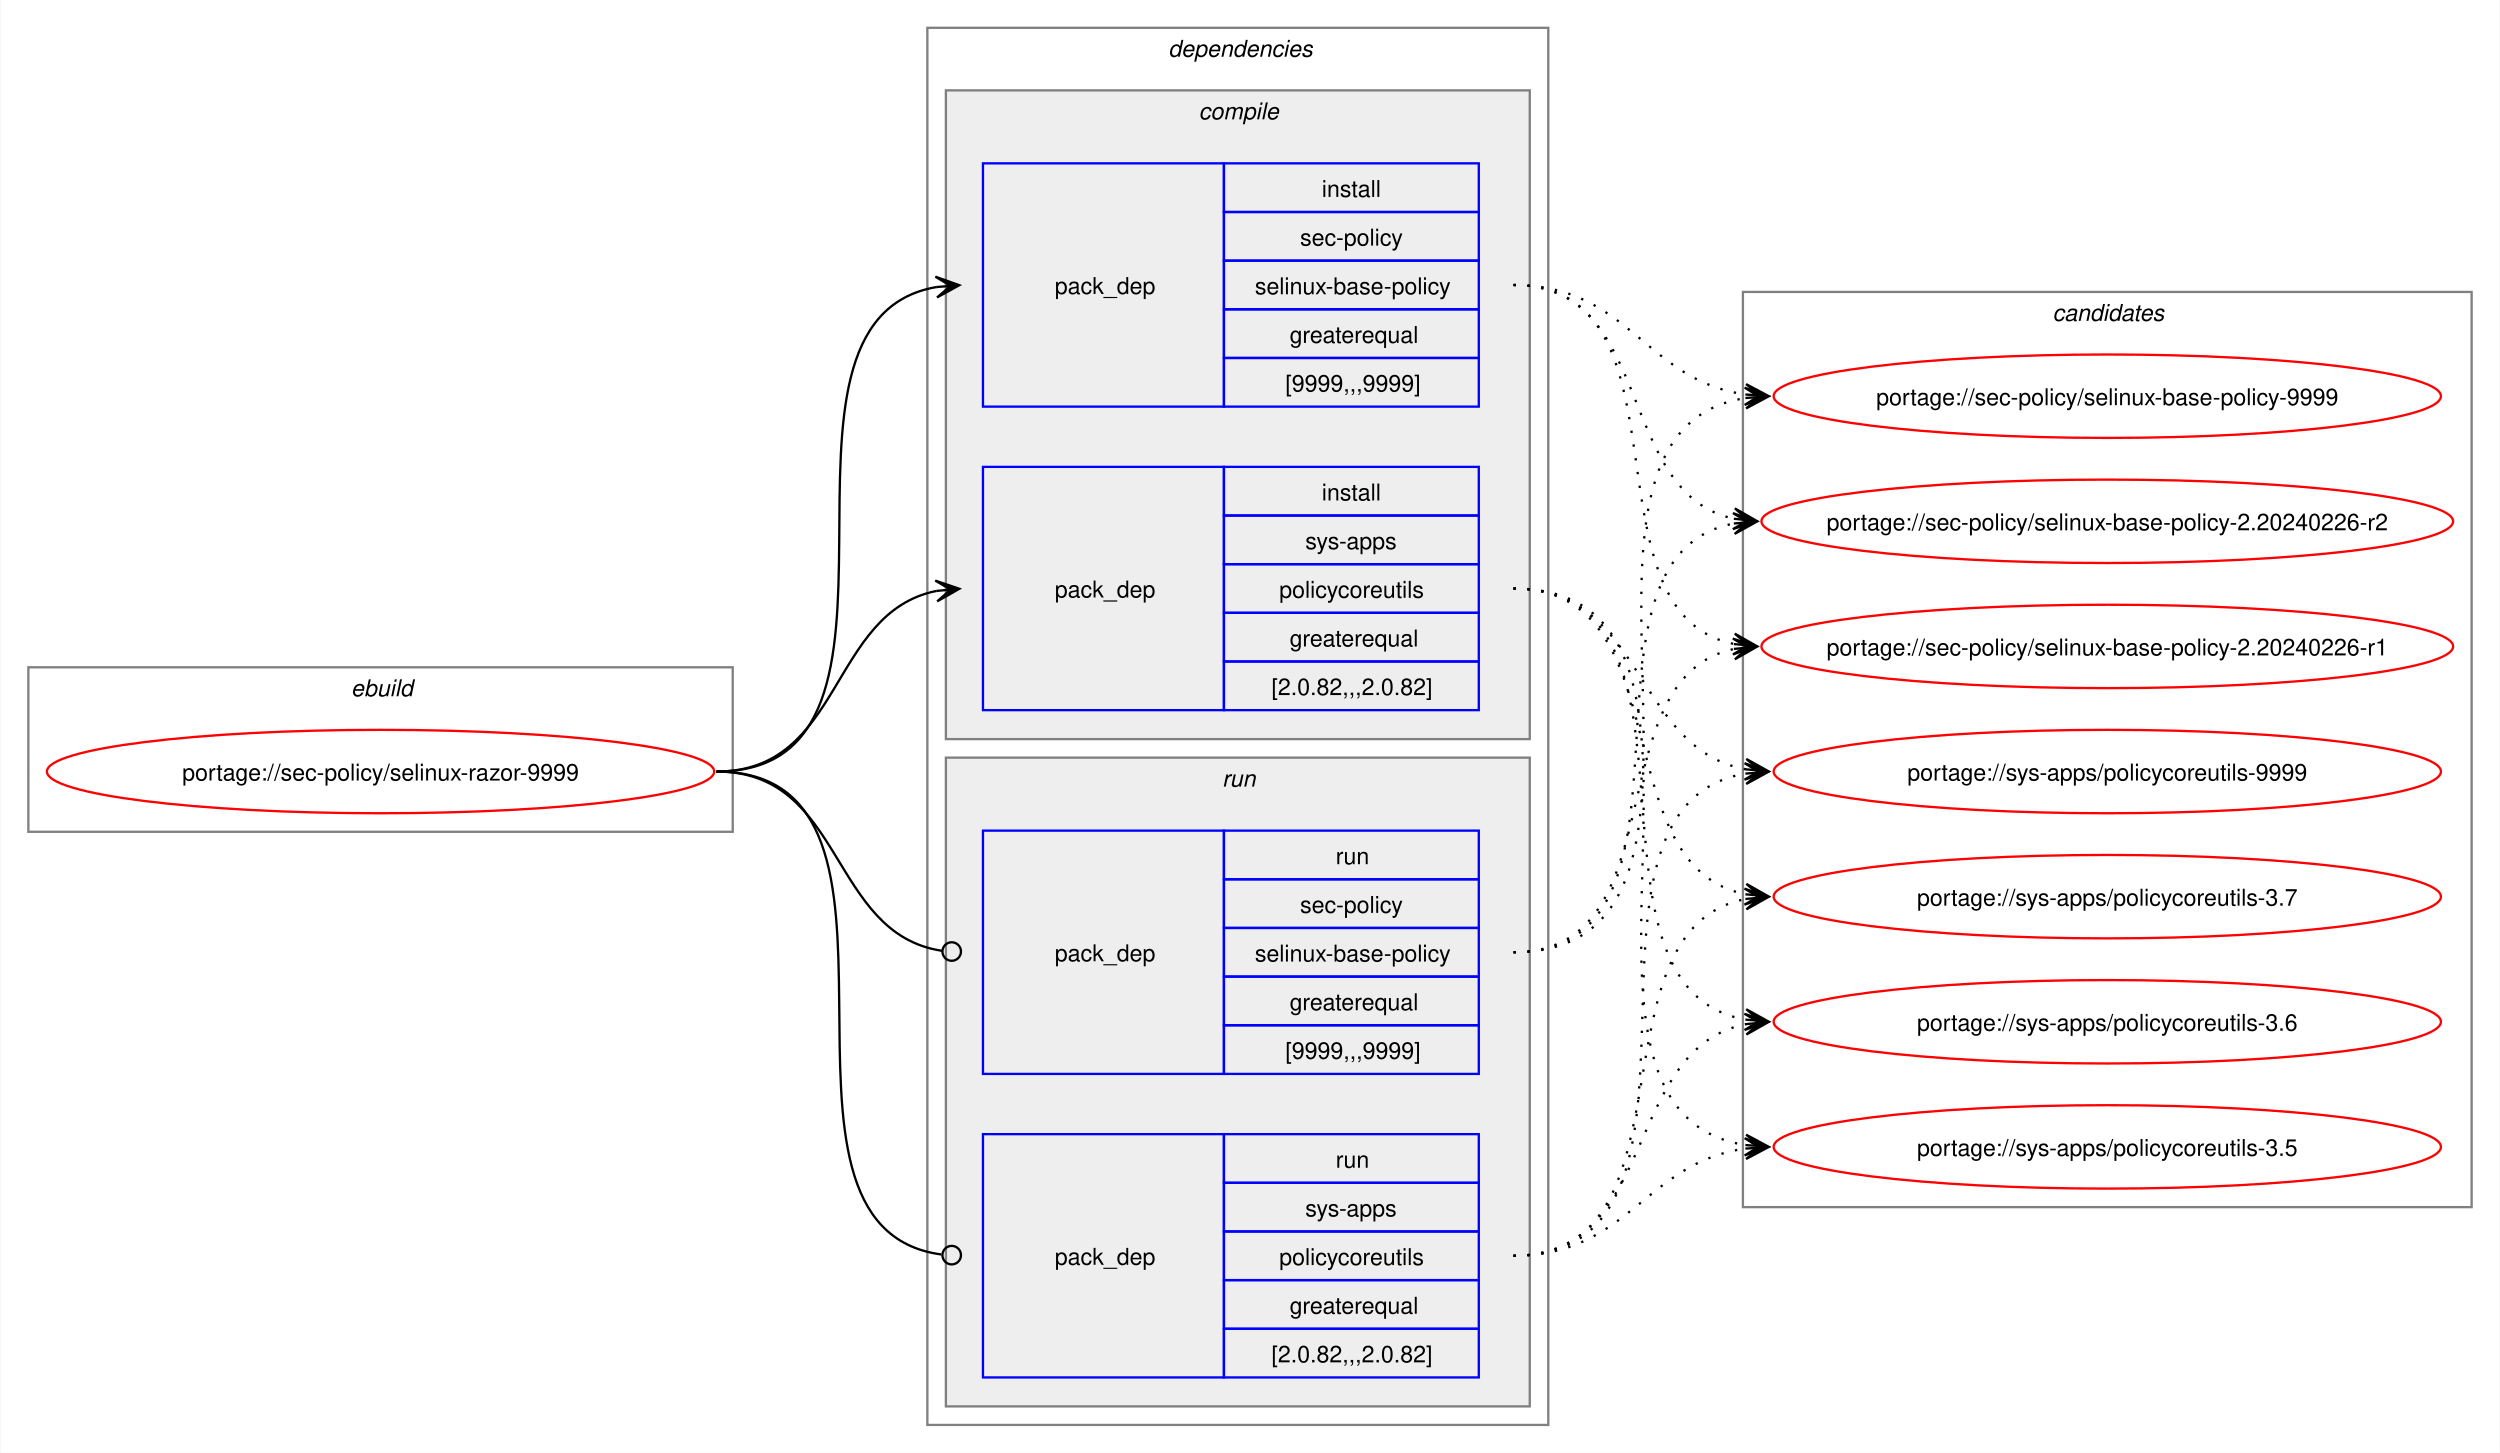
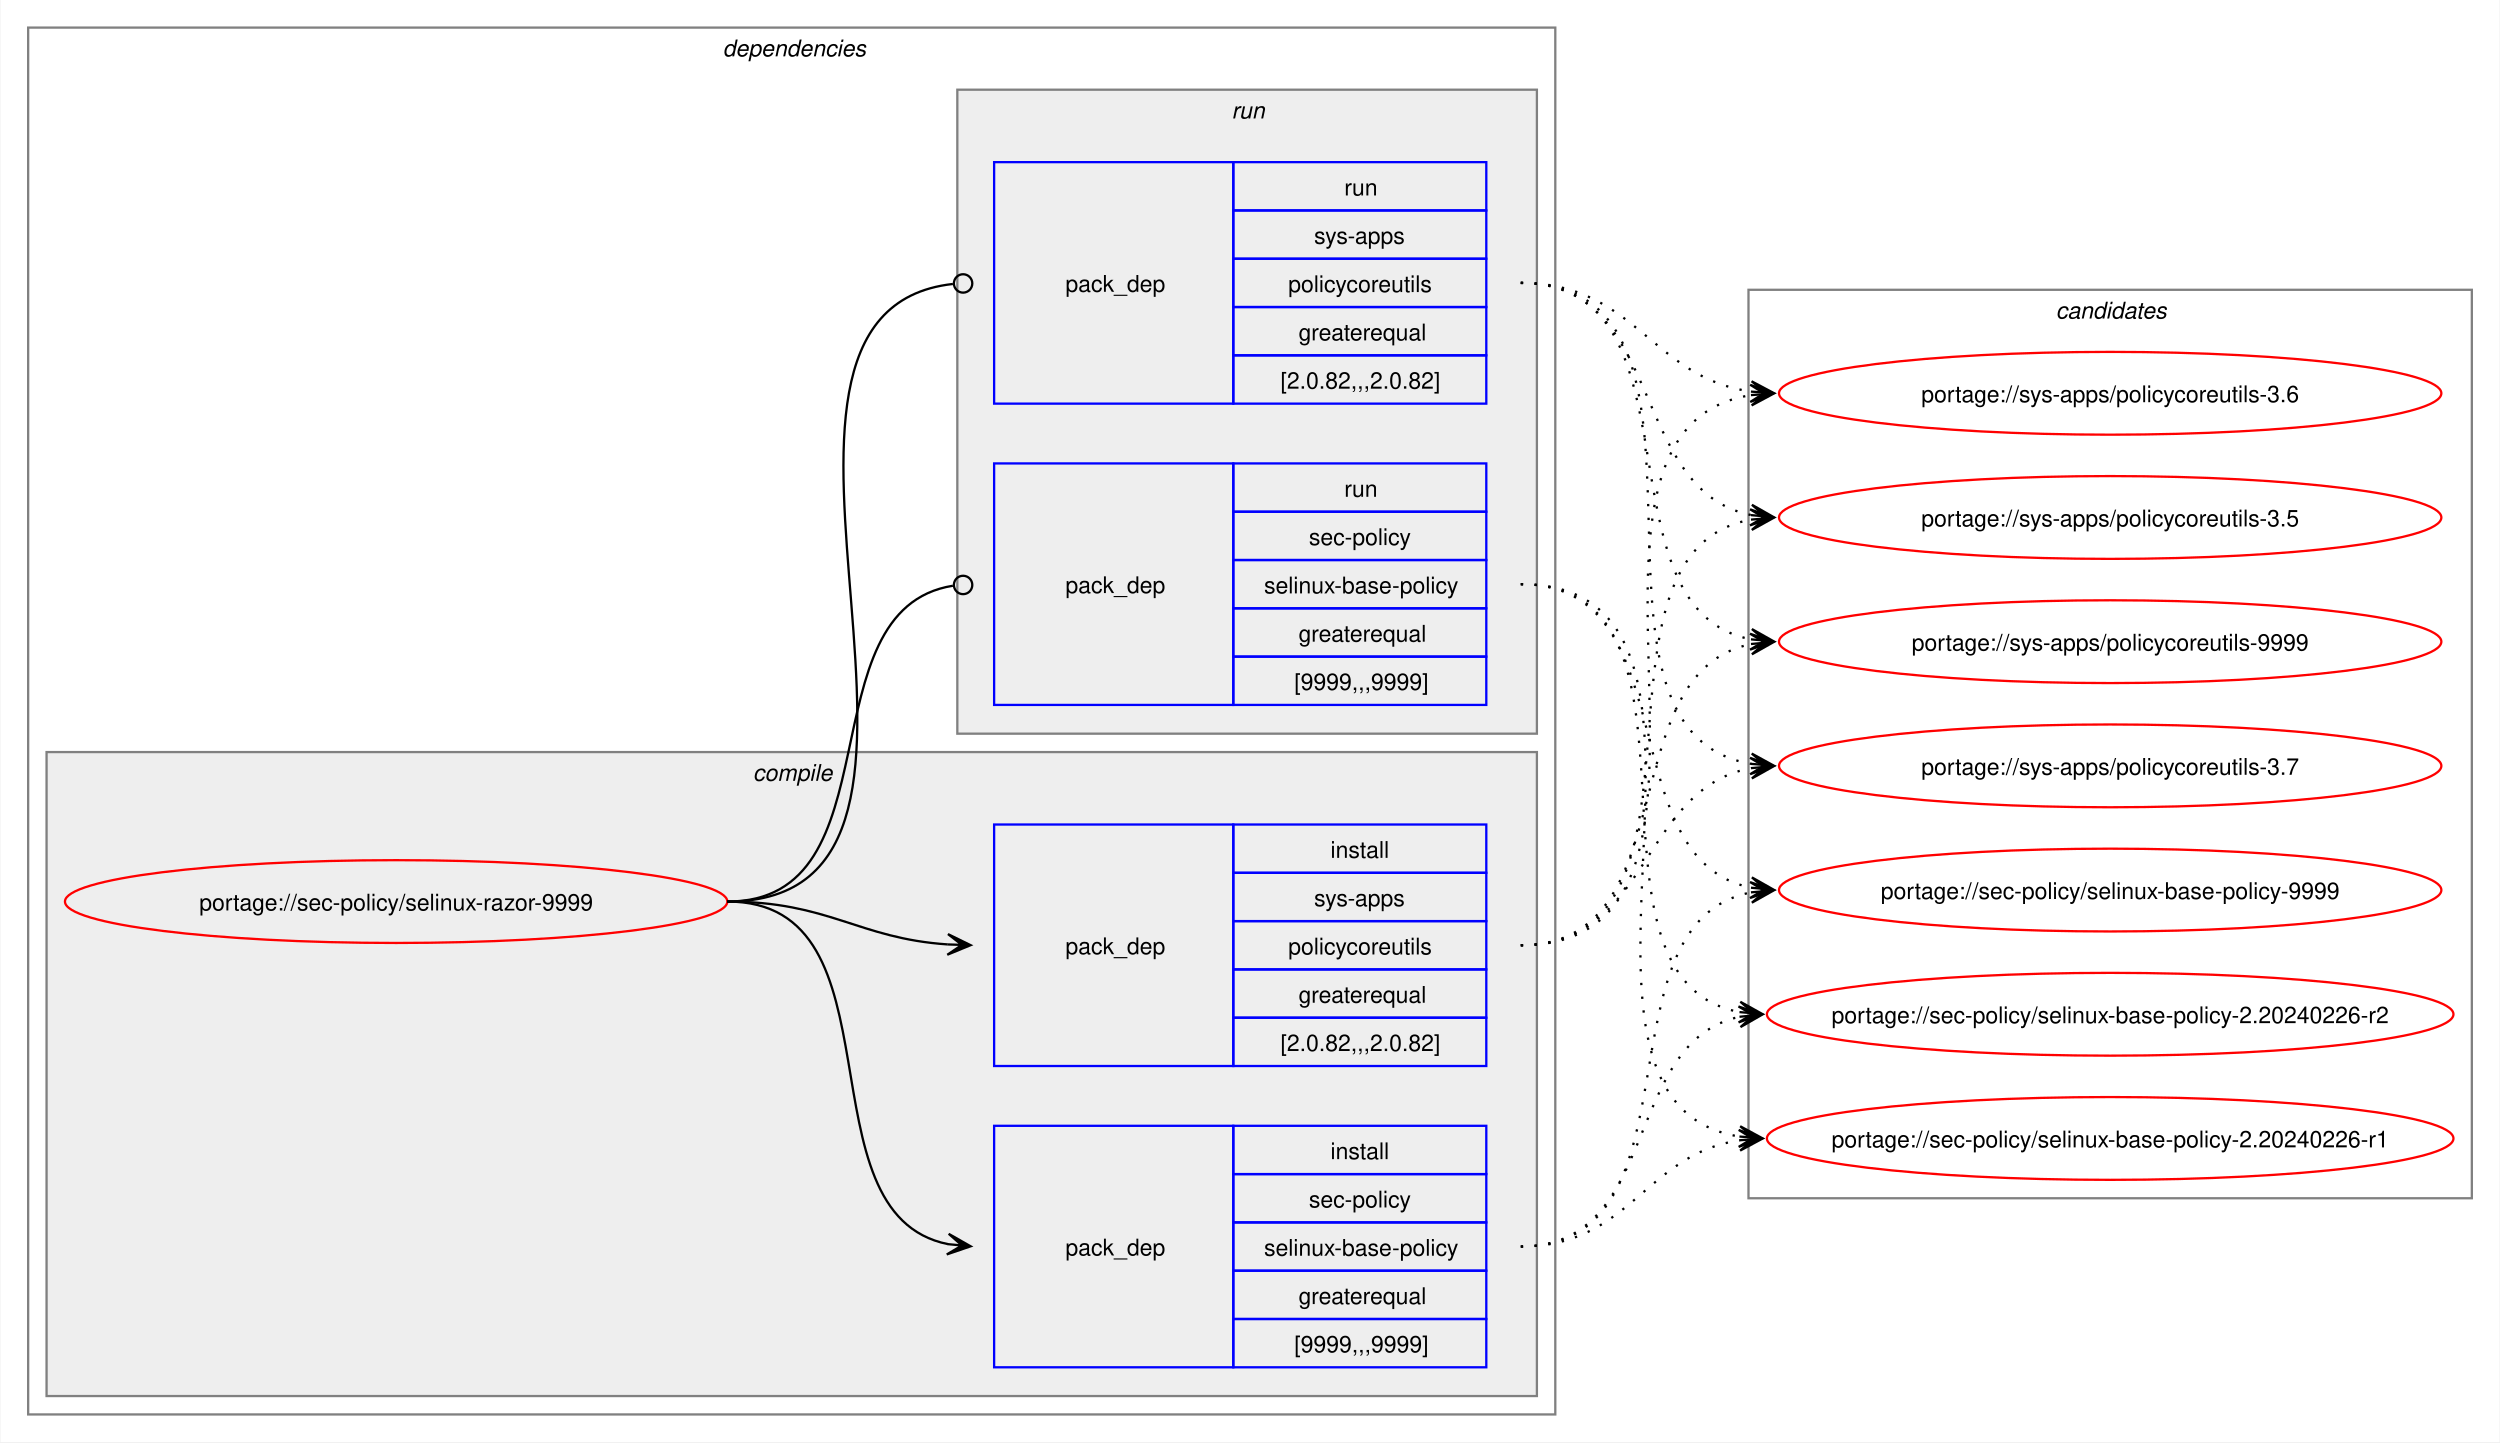
- <svg xmlns="http://www.w3.org/2000/svg" xmlns:xlink="http://www.w3.org/1999/xlink" width="1079pt" height="627pt" viewBox="0.00 0.00 1078.51 627.00">
+ <svg xmlns="http://www.w3.org/2000/svg" xmlns:xlink="http://www.w3.org/1999/xlink" width="1087pt" height="627pt" viewBox="0.00 0.00 1086.51 627.00">
  <g id="graph0" class="graph" transform="scale(1 1) rotate(0) translate(4 623)">
-     <polygon fill="white" stroke="none" points="-4,4 -4,-623 1074.51,-623 1074.51,4 -4,4" />
-     <g id="clust1" class="cluster">
-       <polygon fill="none" stroke="gray" points="8,-264 8,-335 312,-335 312,-264 8,-264" />
-       <text text-anchor="start" x="147.25" y="-322.5" font-family="Helvetica,sans-Serif" font-style="italic" font-size="10.00">ebuild</text>
-     </g>
+     <polygon fill="white" stroke="none" points="-4,4 -4,-623 1082.51,-623 1082.51,4 -4,4" />
    <g id="clust2" class="cluster">
-       <polygon fill="none" stroke="gray" points="396,-8 396,-611 664,-611 664,-8 396,-8" />
-       <text text-anchor="start" x="500" y="-598.5" font-family="Helvetica,sans-Serif" font-style="italic" font-size="10.00">dependencies</text>
+       <polygon fill="none" stroke="gray" points="8,-8 8,-611 672,-611 672,-8 8,-8" />
+       <text text-anchor="start" x="310" y="-598.5" font-family="Helvetica,sans-Serif" font-style="italic" font-size="10.00">dependencies</text>
    </g>
    <g id="clust3" class="cluster">
-       <polygon fill="#eeeeee" stroke="gray" points="404,-304 404,-584 656,-584 656,-304 404,-304" />
-       <text text-anchor="start" x="513.12" y="-571.5" font-family="Helvetica,sans-Serif" font-style="italic" font-size="10.00">compile</text>
+       <polygon fill="#eeeeee" stroke="gray" points="16,-16 16,-296 664,-296 664,-16 16,-16" />
+       <text text-anchor="start" x="323.12" y="-283.5" font-family="Helvetica,sans-Serif" font-style="italic" font-size="10.00">compile</text>
    </g>
    <g id="clust7" class="cluster">
-       <polygon fill="#eeeeee" stroke="gray" points="404,-16 404,-296 656,-296 656,-16 404,-16" />
-       <text text-anchor="start" x="523.25" y="-283.5" font-family="Helvetica,sans-Serif" font-style="italic" font-size="10.00">run</text>
+       <polygon fill="#eeeeee" stroke="gray" points="412,-304 412,-584 664,-584 664,-304 412,-304" />
+       <text text-anchor="start" x="531.25" y="-571.5" font-family="Helvetica,sans-Serif" font-style="italic" font-size="10.00">run</text>
    </g>
    <g id="clust10" class="cluster">
-       <polygon fill="none" stroke="gray" points="748,-102 748,-497 1062.51,-497 1062.51,-102 748,-102" />
-       <text text-anchor="start" x="881.63" y="-484.5" font-family="Helvetica,sans-Serif" font-style="italic" font-size="10.00">candidates</text>
+       <polygon fill="none" stroke="gray" points="756,-102 756,-497 1070.51,-497 1070.51,-102 756,-102" />
+       <text text-anchor="start" x="889.63" y="-484.5" font-family="Helvetica,sans-Serif" font-style="italic" font-size="10.00">candidates</text>
    </g>
    <g id="node1" class="node">
      <g id="a_node1">
        <a xlink:href="../sec-policy/selinux-razor-9999.svg" xlink:title="portage://sec-policy/selinux-razor-9999">
-           <ellipse fill="none" stroke="red" cx="160" cy="-290" rx="144" ry="18" />
-           <text text-anchor="middle" x="160" y="-286.12" font-family="Helvetica,sans-Serif" font-size="10.00">portage://sec-policy/selinux-razor-9999</text>
+           <ellipse fill="none" stroke="red" cx="168" cy="-231" rx="144" ry="18" />
+           <text text-anchor="middle" x="168" y="-227.12" font-family="Helvetica,sans-Serif" font-size="10.00">portage://sec-policy/selinux-razor-9999</text>
        </a>
      </g>
    </g>
    <g id="node2" class="node">
-       <polygon fill="none" stroke="blue" points="420,-447.5 420,-552.5 524,-552.5 524,-447.5 420,-447.5" />
-       <text text-anchor="start" x="451" y="-496.12" font-family="Helvetica,sans-Serif" font-size="10.00">pack_dep</text>
-       <polygon fill="none" stroke="blue" points="524,-531.5 524,-552.5 634,-552.5 634,-531.5 524,-531.5" />
-       <text text-anchor="start" x="566.25" y="-538" font-family="Helvetica,sans-Serif" font-size="10.00">install</text>
-       <polygon fill="none" stroke="blue" points="524,-510.5 524,-531.5 634,-531.5 634,-510.5 524,-510.5" />
-       <text text-anchor="start" x="556.87" y="-517" font-family="Helvetica,sans-Serif" font-size="10.00">sec-policy</text>
-       <polygon fill="none" stroke="blue" points="524,-489.5 524,-510.5 634,-510.5 634,-489.5 524,-489.5" />
-       <text text-anchor="start" x="537.37" y="-496" font-family="Helvetica,sans-Serif" font-size="10.00">selinux-base-policy</text>
-       <polygon fill="none" stroke="blue" points="524,-468.5 524,-489.5 634,-489.5 634,-468.5 524,-468.5" />
-       <text text-anchor="start" x="552.37" y="-475" font-family="Helvetica,sans-Serif" font-size="10.00">greaterequal</text>
-       <polygon fill="none" stroke="blue" points="524,-447.5 524,-468.5 634,-468.5 634,-447.5 524,-447.5" />
-       <text text-anchor="start" x="550.5" y="-454" font-family="Helvetica,sans-Serif" font-size="10.00">[9999,,,9999]</text>
+       <polygon fill="none" stroke="blue" points="428,-28.5 428,-133.5 532,-133.5 532,-28.5 428,-28.5" />
+       <text text-anchor="start" x="459" y="-77.12" font-family="Helvetica,sans-Serif" font-size="10.00">pack_dep</text>
+       <polygon fill="none" stroke="blue" points="532,-112.5 532,-133.5 642,-133.5 642,-112.5 532,-112.5" />
+       <text text-anchor="start" x="574.25" y="-119" font-family="Helvetica,sans-Serif" font-size="10.00">install</text>
+       <polygon fill="none" stroke="blue" points="532,-91.5 532,-112.5 642,-112.5 642,-91.5 532,-91.5" />
+       <text text-anchor="start" x="564.87" y="-98" font-family="Helvetica,sans-Serif" font-size="10.00">sec-policy</text>
+       <polygon fill="none" stroke="blue" points="532,-70.5 532,-91.5 642,-91.5 642,-70.5 532,-70.5" />
+       <text text-anchor="start" x="545.37" y="-77" font-family="Helvetica,sans-Serif" font-size="10.00">selinux-base-policy</text>
+       <polygon fill="none" stroke="blue" points="532,-49.5 532,-70.5 642,-70.5 642,-49.5 532,-49.5" />
+       <text text-anchor="start" x="560.37" y="-56" font-family="Helvetica,sans-Serif" font-size="10.00">greaterequal</text>
+       <polygon fill="none" stroke="blue" points="532,-28.5 532,-49.5 642,-49.5 642,-28.5 532,-28.5" />
+       <text text-anchor="start" x="558.5" y="-35" font-family="Helvetica,sans-Serif" font-size="10.00">[9999,,,9999]</text>
    </g>
    <g id="edge1" class="edge">
-       <path fill="none" stroke="black" d="M305,-290C405.57,-290 314,-484.31 399.94,-499.11" />
-       <polygon fill="black" stroke="black" points="409.79,-499.9 399.46,-503.59 406.02,-499.6 399.82,-499.1 399.82,-499.1 399.82,-499.1 406.02,-499.6 400.18,-494.61 409.79,-499.9" />
+       <path fill="none" stroke="black" d="M312,-231C389.89,-231 342.32,-95.29 407.96,-82.04" />
+       <polygon fill="black" stroke="black" points="417.79,-81.11 408.25,-86.53 414.02,-81.47 407.83,-82.05 407.83,-82.05 407.83,-82.05 414.02,-81.47 407.41,-77.57 417.79,-81.11" />
    </g>
    <g id="node3" class="node">
-       <polygon fill="none" stroke="blue" points="420,-316.5 420,-421.5 524,-421.5 524,-316.5 420,-316.5" />
-       <text text-anchor="start" x="451" y="-365.12" font-family="Helvetica,sans-Serif" font-size="10.00">pack_dep</text>
-       <polygon fill="none" stroke="blue" points="524,-400.5 524,-421.5 634,-421.5 634,-400.5 524,-400.5" />
-       <text text-anchor="start" x="566.25" y="-407" font-family="Helvetica,sans-Serif" font-size="10.00">install</text>
-       <polygon fill="none" stroke="blue" points="524,-379.5 524,-400.5 634,-400.5 634,-379.5 524,-379.5" />
-       <text text-anchor="start" x="559.12" y="-386" font-family="Helvetica,sans-Serif" font-size="10.00">sys-apps</text>
-       <polygon fill="none" stroke="blue" points="524,-358.5 524,-379.5 634,-379.5 634,-358.5 524,-358.5" />
-       <text text-anchor="start" x="547.87" y="-365" font-family="Helvetica,sans-Serif" font-size="10.00">policycoreutils</text>
-       <polygon fill="none" stroke="blue" points="524,-337.5 524,-358.5 634,-358.5 634,-337.5 524,-337.5" />
-       <text text-anchor="start" x="552.37" y="-344" font-family="Helvetica,sans-Serif" font-size="10.00">greaterequal</text>
-       <polygon fill="none" stroke="blue" points="524,-316.5 524,-337.5 634,-337.5 634,-316.5 524,-316.5" />
-       <text text-anchor="start" x="544.5" y="-323" font-family="Helvetica,sans-Serif" font-size="10.00">[2.0.82,,,2.0.82]</text>
+       <polygon fill="none" stroke="blue" points="428,-159.5 428,-264.5 532,-264.5 532,-159.5 428,-159.5" />
+       <text text-anchor="start" x="459" y="-208.12" font-family="Helvetica,sans-Serif" font-size="10.00">pack_dep</text>
+       <polygon fill="none" stroke="blue" points="532,-243.5 532,-264.5 642,-264.5 642,-243.5 532,-243.5" />
+       <text text-anchor="start" x="574.25" y="-250" font-family="Helvetica,sans-Serif" font-size="10.00">install</text>
+       <polygon fill="none" stroke="blue" points="532,-222.5 532,-243.5 642,-243.5 642,-222.5 532,-222.5" />
+       <text text-anchor="start" x="567.12" y="-229" font-family="Helvetica,sans-Serif" font-size="10.00">sys-apps</text>
+       <polygon fill="none" stroke="blue" points="532,-201.5 532,-222.5 642,-222.5 642,-201.5 532,-201.5" />
+       <text text-anchor="start" x="555.87" y="-208" font-family="Helvetica,sans-Serif" font-size="10.00">policycoreutils</text>
+       <polygon fill="none" stroke="blue" points="532,-180.5 532,-201.5 642,-201.5 642,-180.5 532,-180.5" />
+       <text text-anchor="start" x="560.37" y="-187" font-family="Helvetica,sans-Serif" font-size="10.00">greaterequal</text>
+       <polygon fill="none" stroke="blue" points="532,-159.5 532,-180.5 642,-180.5 642,-159.5 532,-159.5" />
+       <text text-anchor="start" x="552.5" y="-166" font-family="Helvetica,sans-Serif" font-size="10.00">[2.0.82,,,2.0.82]</text>
    </g>
    <g id="edge2" class="edge">
-       <path fill="none" stroke="black" d="M305,-290C359.74,-290 353.49,-358.57 399.89,-367.94" />
-       <polygon fill="black" stroke="black" points="409.79,-368.88 399.41,-372.42 406.02,-368.53 399.83,-367.94 399.83,-367.94 399.83,-367.94 406.02,-368.53 400.26,-363.46 409.79,-368.88" />
+       <path fill="none" stroke="black" d="M312,-231C356.34,-231 368.74,-214.99 407.84,-212.36" />
+       <polygon fill="black" stroke="black" points="417.78,-212.04 407.93,-216.86 414,-212.16 407.79,-212.36 407.79,-212.36 407.79,-212.36 414,-212.16 407.64,-207.87 417.78,-212.04" />
    </g>
    <g id="node4" class="node">
-       <polygon fill="none" stroke="blue" points="420,-159.5 420,-264.5 524,-264.5 524,-159.5 420,-159.5" />
-       <text text-anchor="start" x="451" y="-208.12" font-family="Helvetica,sans-Serif" font-size="10.00">pack_dep</text>
-       <polygon fill="none" stroke="blue" points="524,-243.5 524,-264.5 634,-264.5 634,-243.5 524,-243.5" />
-       <text text-anchor="start" x="572.25" y="-250" font-family="Helvetica,sans-Serif" font-size="10.00">run</text>
-       <polygon fill="none" stroke="blue" points="524,-222.5 524,-243.5 634,-243.5 634,-222.5 524,-222.5" />
-       <text text-anchor="start" x="556.87" y="-229" font-family="Helvetica,sans-Serif" font-size="10.00">sec-policy</text>
-       <polygon fill="none" stroke="blue" points="524,-201.5 524,-222.5 634,-222.5 634,-201.5 524,-201.5" />
-       <text text-anchor="start" x="537.37" y="-208" font-family="Helvetica,sans-Serif" font-size="10.00">selinux-base-policy</text>
-       <polygon fill="none" stroke="blue" points="524,-180.5 524,-201.5 634,-201.5 634,-180.5 524,-180.5" />
-       <text text-anchor="start" x="552.37" y="-187" font-family="Helvetica,sans-Serif" font-size="10.00">greaterequal</text>
-       <polygon fill="none" stroke="blue" points="524,-159.5 524,-180.5 634,-180.5 634,-159.5 524,-159.5" />
-       <text text-anchor="start" x="550.5" y="-166" font-family="Helvetica,sans-Serif" font-size="10.00">[9999,,,9999]</text>
+       <polygon fill="none" stroke="blue" points="428,-316.5 428,-421.5 532,-421.5 532,-316.5 428,-316.5" />
+       <text text-anchor="start" x="459" y="-365.12" font-family="Helvetica,sans-Serif" font-size="10.00">pack_dep</text>
+       <polygon fill="none" stroke="blue" points="532,-400.5 532,-421.5 642,-421.5 642,-400.5 532,-400.5" />
+       <text text-anchor="start" x="580.25" y="-407" font-family="Helvetica,sans-Serif" font-size="10.00">run</text>
+       <polygon fill="none" stroke="blue" points="532,-379.5 532,-400.5 642,-400.5 642,-379.5 532,-379.5" />
+       <text text-anchor="start" x="564.87" y="-386" font-family="Helvetica,sans-Serif" font-size="10.00">sec-policy</text>
+       <polygon fill="none" stroke="blue" points="532,-358.5 532,-379.5 642,-379.5 642,-358.5 532,-358.5" />
+       <text text-anchor="start" x="545.37" y="-365" font-family="Helvetica,sans-Serif" font-size="10.00">selinux-base-policy</text>
+       <polygon fill="none" stroke="blue" points="532,-337.5 532,-358.5 642,-358.5 642,-337.5 532,-337.5" />
+       <text text-anchor="start" x="560.37" y="-344" font-family="Helvetica,sans-Serif" font-size="10.00">greaterequal</text>
+       <polygon fill="none" stroke="blue" points="532,-316.5 532,-337.5 642,-337.5 642,-316.5 532,-316.5" />
+       <text text-anchor="start" x="558.5" y="-323" font-family="Helvetica,sans-Serif" font-size="10.00">[9999,,,9999]</text>
    </g>
    <g id="edge3" class="edge">
-       <path fill="none" stroke="black" d="M305,-290C360.41,-290 353.47,-220.01 402.31,-212.63" />
-       <ellipse fill="none" stroke="black" cx="406.51" cy="-212.32" rx="4" ry="4" />
+       <path fill="none" stroke="black" d="M312,-231C386.43,-231 345.13,-357.91 410.07,-368.32" />
+       <ellipse fill="none" stroke="black" cx="414.51" cy="-368.66" rx="4" ry="4" />
    </g>
    <g id="node5" class="node">
-       <polygon fill="none" stroke="blue" points="420,-28.5 420,-133.5 524,-133.5 524,-28.5 420,-28.5" />
-       <text text-anchor="start" x="451" y="-77.12" font-family="Helvetica,sans-Serif" font-size="10.00">pack_dep</text>
-       <polygon fill="none" stroke="blue" points="524,-112.5 524,-133.5 634,-133.5 634,-112.5 524,-112.5" />
-       <text text-anchor="start" x="572.25" y="-119" font-family="Helvetica,sans-Serif" font-size="10.00">run</text>
-       <polygon fill="none" stroke="blue" points="524,-91.5 524,-112.5 634,-112.5 634,-91.5 524,-91.5" />
-       <text text-anchor="start" x="559.12" y="-98" font-family="Helvetica,sans-Serif" font-size="10.00">sys-apps</text>
-       <polygon fill="none" stroke="blue" points="524,-70.5 524,-91.5 634,-91.5 634,-70.5 524,-70.5" />
-       <text text-anchor="start" x="547.87" y="-77" font-family="Helvetica,sans-Serif" font-size="10.00">policycoreutils</text>
-       <polygon fill="none" stroke="blue" points="524,-49.5 524,-70.5 634,-70.5 634,-49.5 524,-49.5" />
-       <text text-anchor="start" x="552.37" y="-56" font-family="Helvetica,sans-Serif" font-size="10.00">greaterequal</text>
-       <polygon fill="none" stroke="blue" points="524,-28.5 524,-49.5 634,-49.5 634,-28.5 524,-28.5" />
-       <text text-anchor="start" x="544.5" y="-35" font-family="Helvetica,sans-Serif" font-size="10.00">[2.0.82,,,2.0.82]</text>
+       <polygon fill="none" stroke="blue" points="428,-447.5 428,-552.5 532,-552.5 532,-447.5 428,-447.5" />
+       <text text-anchor="start" x="459" y="-496.12" font-family="Helvetica,sans-Serif" font-size="10.00">pack_dep</text>
+       <polygon fill="none" stroke="blue" points="532,-531.5 532,-552.5 642,-552.5 642,-531.5 532,-531.5" />
+       <text text-anchor="start" x="580.25" y="-538" font-family="Helvetica,sans-Serif" font-size="10.00">run</text>
+       <polygon fill="none" stroke="blue" points="532,-510.5 532,-531.5 642,-531.5 642,-510.5 532,-510.5" />
+       <text text-anchor="start" x="567.12" y="-517" font-family="Helvetica,sans-Serif" font-size="10.00">sys-apps</text>
+       <polygon fill="none" stroke="blue" points="532,-489.5 532,-510.5 642,-510.5 642,-489.5 532,-489.5" />
+       <text text-anchor="start" x="555.87" y="-496" font-family="Helvetica,sans-Serif" font-size="10.00">policycoreutils</text>
+       <polygon fill="none" stroke="blue" points="532,-468.5 532,-489.5 642,-489.5 642,-468.5 532,-468.5" />
+       <text text-anchor="start" x="560.37" y="-475" font-family="Helvetica,sans-Serif" font-size="10.00">greaterequal</text>
+       <polygon fill="none" stroke="blue" points="532,-447.5 532,-468.5 642,-468.5 642,-447.5 532,-447.5" />
+       <text text-anchor="start" x="552.5" y="-454" font-family="Helvetica,sans-Serif" font-size="10.00">[2.0.82,,,2.0.82]</text>
    </g>
    <g id="edge4" class="edge">
-       <path fill="none" stroke="black" d="M305,-290C406,-290 312.85,-93.46 402.1,-81.56" />
-       <ellipse fill="none" stroke="black" cx="406.51" cy="-81.28" rx="4" ry="4" />
+       <path fill="none" stroke="black" d="M312,-231C437.53,-231 297.51,-487.03 410.07,-499.53" />
+       <ellipse fill="none" stroke="black" cx="414.51" cy="-499.76" rx="4" ry="4" />
    </g>
    <g id="node6" class="node">
      <g id="a_node6">
        <a xlink:href="../sec-policy/selinux-base-policy-9999.svg" xlink:title="portage://sec-policy/selinux-base-policy-9999">
-           <ellipse fill="none" stroke="red" cx="905.26" cy="-452" rx="144" ry="18" />
-           <text text-anchor="middle" x="905.26" y="-448.12" font-family="Helvetica,sans-Serif" font-size="10.00">portage://sec-policy/selinux-base-policy-9999</text>
+           <ellipse fill="none" stroke="red" cx="913.26" cy="-236" rx="144" ry="18" />
+           <text text-anchor="middle" x="913.26" y="-232.12" font-family="Helvetica,sans-Serif" font-size="10.00">portage://sec-policy/selinux-base-policy-9999</text>
        </a>
      </g>
    </g>
    <g id="edge5" class="edge">
-       <path fill="none" stroke="black" stroke-dasharray="1,5" d="M649,-500C698.96,-500 705.63,-458.69 749.33,-452.72" />
-       <polygon fill="black" stroke="black" points="759.04,-452.08 749.36,-457.22 755.27,-452.33 749.06,-452.73 749.06,-452.73 749.06,-452.73 755.27,-452.33 748.77,-448.24 759.04,-452.08" />
+       <path fill="none" stroke="black" stroke-dasharray="1,5" d="M657,-81C737.82,-81 688.61,-221.81 757.24,-235.01" />
+       <polygon fill="black" stroke="black" points="767.04,-235.89 756.68,-239.48 763.28,-235.55 757.08,-235 757.08,-235 757.08,-235 763.28,-235.55 757.48,-230.51 767.04,-235.89" />
    </g>
    <g id="node7" class="node">
      <g id="a_node7">
        <a xlink:href="../sec-policy/selinux-base-policy-2.20240226-r2.svg" xlink:title="portage://sec-policy/selinux-base-policy-2.20240226-r2">
-           <ellipse fill="none" stroke="red" cx="905.26" cy="-398" rx="149.26" ry="18" />
-           <text text-anchor="middle" x="905.26" y="-394.12" font-family="Helvetica,sans-Serif" font-size="10.00">portage://sec-policy/selinux-base-policy-2.20240226-r2</text>
+           <ellipse fill="none" stroke="red" cx="913.26" cy="-182" rx="149.26" ry="18" />
+           <text text-anchor="middle" x="913.26" y="-178.12" font-family="Helvetica,sans-Serif" font-size="10.00">portage://sec-policy/selinux-base-policy-2.20240226-r2</text>
        </a>
      </g>
    </g>
    <g id="edge6" class="edge">
-       <path fill="none" stroke="black" stroke-dasharray="1,5" d="M649,-500C710.5,-500 692.45,-409.98 744.32,-399.08" />
-       <polygon fill="black" stroke="black" points="754.04,-398.12 744.53,-403.58 750.28,-398.49 744.09,-399.1 744.09,-399.1 744.09,-399.1 750.28,-398.49 743.65,-394.62 754.04,-398.12" />
+       <path fill="none" stroke="black" stroke-dasharray="1,5" d="M657,-81C718.21,-81 700.69,-170.14 752.36,-180.93" />
+       <polygon fill="black" stroke="black" points="762.04,-181.88 751.65,-185.39 758.28,-181.51 752.09,-180.91 752.09,-180.91 752.09,-180.91 758.28,-181.51 752.53,-176.43 762.04,-181.88" />
    </g>
    <g id="node8" class="node">
      <g id="a_node8">
        <a xlink:href="../sec-policy/selinux-base-policy-2.20240226-r1.svg" xlink:title="portage://sec-policy/selinux-base-policy-2.20240226-r1">
-           <ellipse fill="none" stroke="red" cx="905.26" cy="-344" rx="149.26" ry="18" />
-           <text text-anchor="middle" x="905.26" y="-340.12" font-family="Helvetica,sans-Serif" font-size="10.00">portage://sec-policy/selinux-base-policy-2.20240226-r1</text>
+           <ellipse fill="none" stroke="red" cx="913.26" cy="-128" rx="149.26" ry="18" />
+           <text text-anchor="middle" x="913.26" y="-124.12" font-family="Helvetica,sans-Serif" font-size="10.00">portage://sec-policy/selinux-base-policy-2.20240226-r1</text>
        </a>
      </g>
    </g>
    <g id="edge7" class="edge">
-       <path fill="none" stroke="black" stroke-dasharray="1,5" d="M649,-500C728.96,-500 676.82,-358.28 744.39,-345" />
-       <polygon fill="black" stroke="black" points="754.04,-344.11 744.49,-349.51 750.28,-344.46 744.08,-345.02 744.08,-345.02 744.08,-345.02 750.28,-344.46 743.67,-340.54 754.04,-344.11" />
+       <path fill="none" stroke="black" stroke-dasharray="1,5" d="M657,-81C704.7,-81 710.88,-121.11 752.26,-127.22" />
+       <polygon fill="black" stroke="black" points="762.04,-127.91 751.75,-131.7 758.27,-127.65 752.06,-127.21 752.06,-127.21 752.06,-127.21 758.27,-127.65 752.38,-122.72 762.04,-127.91" />
    </g>
    <g id="node9" class="node">
      <g id="a_node9">
        <a xlink:href="../sys-apps/policycoreutils-9999.svg" xlink:title="portage://sys-apps/policycoreutils-9999">
-           <ellipse fill="none" stroke="red" cx="905.26" cy="-290" rx="144" ry="18" />
-           <text text-anchor="middle" x="905.26" y="-286.12" font-family="Helvetica,sans-Serif" font-size="10.00">portage://sys-apps/policycoreutils-9999</text>
+           <ellipse fill="none" stroke="red" cx="913.26" cy="-344" rx="144" ry="18" />
+           <text text-anchor="middle" x="913.26" y="-340.12" font-family="Helvetica,sans-Serif" font-size="10.00">portage://sys-apps/policycoreutils-9999</text>
        </a>
      </g>
    </g>
    <g id="edge8" class="edge">
-       <path fill="none" stroke="black" stroke-dasharray="1,5" d="M649,-369C705.74,-369 700.61,-299.86 749.37,-290.94" />
-       <polygon fill="black" stroke="black" points="759.04,-290.11 749.47,-295.45 755.27,-290.43 749.08,-290.97 749.08,-290.97 749.08,-290.97 755.27,-290.43 748.69,-286.48 759.04,-290.11" />
+       <path fill="none" stroke="black" stroke-dasharray="1,5" d="M657,-212C729.83,-212 695.51,-330.93 757.46,-343.01" />
+       <polygon fill="black" stroke="black" points="767.04,-343.89 756.67,-347.46 763.28,-343.55 757.08,-342.98 757.08,-342.98 757.08,-342.98 763.28,-343.55 757.49,-338.5 767.04,-343.89" />
    </g>
    <g id="node10" class="node">
      <g id="a_node10">
        <a xlink:href="../sys-apps/policycoreutils-3.7.svg" xlink:title="portage://sys-apps/policycoreutils-3.7">
-           <ellipse fill="none" stroke="red" cx="905.26" cy="-236" rx="144" ry="18" />
-           <text text-anchor="middle" x="905.26" y="-232.12" font-family="Helvetica,sans-Serif" font-size="10.00">portage://sys-apps/policycoreutils-3.7</text>
+           <ellipse fill="none" stroke="red" cx="913.26" cy="-290" rx="144" ry="18" />
+           <text text-anchor="middle" x="913.26" y="-286.12" font-family="Helvetica,sans-Serif" font-size="10.00">portage://sys-apps/policycoreutils-3.7</text>
        </a>
      </g>
    </g>
    <g id="edge9" class="edge">
-       <path fill="none" stroke="black" stroke-dasharray="1,5" d="M649,-369C722.15,-369 687.24,-249.16 749.41,-236.99" />
-       <polygon fill="black" stroke="black" points="759.04,-236.11 749.49,-241.51 755.28,-236.46 749.08,-237.02 749.08,-237.02 749.08,-237.02 755.28,-236.46 748.67,-232.54 759.04,-236.11" />
+       <path fill="none" stroke="black" stroke-dasharray="1,5" d="M657,-212C713.38,-212 708.82,-279.98 757.11,-289.01" />
+       <polygon fill="black" stroke="black" points="767.04,-289.89 756.68,-293.49 763.27,-289.56 757.08,-289.01 757.08,-289.01 757.08,-289.01 763.27,-289.56 757.48,-284.53 767.04,-289.89" />
    </g>
    <g id="node11" class="node">
      <g id="a_node11">
        <a xlink:href="../sys-apps/policycoreutils-3.6.svg" xlink:title="portage://sys-apps/policycoreutils-3.6">
-           <ellipse fill="none" stroke="red" cx="905.26" cy="-182" rx="144" ry="18" />
-           <text text-anchor="middle" x="905.26" y="-178.12" font-family="Helvetica,sans-Serif" font-size="10.00">portage://sys-apps/policycoreutils-3.6</text>
+           <ellipse fill="none" stroke="red" cx="913.26" cy="-452" rx="144" ry="18" />
+           <text text-anchor="middle" x="913.26" y="-448.12" font-family="Helvetica,sans-Serif" font-size="10.00">portage://sys-apps/policycoreutils-3.6</text>
        </a>
      </g>
    </g>
    <g id="edge10" class="edge">
-       <path fill="none" stroke="black" stroke-dasharray="1,5" d="M649,-369C741.74,-369 669.99,-197.03 749.23,-182.92" />
-       <polygon fill="black" stroke="black" points="759.04,-182.1 749.45,-187.42 755.27,-182.42 749.08,-182.93 749.08,-182.93 749.08,-182.93 755.27,-182.42 748.7,-178.45 759.04,-182.1" />
+       <path fill="none" stroke="black" stroke-dasharray="1,5" d="M657,-212C770.67,-212 658.65,-436.33 757.33,-451.22" />
+       <polygon fill="black" stroke="black" points="767.04,-451.91 756.75,-455.69 763.27,-451.65 757.07,-451.21 757.07,-451.21 757.07,-451.21 763.27,-451.65 757.38,-446.72 767.04,-451.91" />
    </g>
    <g id="node12" class="node">
      <g id="a_node12">
        <a xlink:href="../sys-apps/policycoreutils-3.5.svg" xlink:title="portage://sys-apps/policycoreutils-3.5">
-           <ellipse fill="none" stroke="red" cx="905.26" cy="-128" rx="144" ry="18" />
-           <text text-anchor="middle" x="905.26" y="-124.12" font-family="Helvetica,sans-Serif" font-size="10.00">portage://sys-apps/policycoreutils-3.5</text>
+           <ellipse fill="none" stroke="red" cx="913.26" cy="-398" rx="144" ry="18" />
+           <text text-anchor="middle" x="913.26" y="-394.12" font-family="Helvetica,sans-Serif" font-size="10.00">portage://sys-apps/policycoreutils-3.5</text>
        </a>
      </g>
    </g>
    <g id="edge11" class="edge">
-       <path fill="none" stroke="black" stroke-dasharray="1,5" d="M649,-369C763.06,-369 650.29,-143.74 749.29,-128.78" />
-       <polygon fill="black" stroke="black" points="759.04,-128.09 749.38,-133.28 755.27,-128.35 749.07,-128.8 749.07,-128.8 749.07,-128.8 755.27,-128.35 748.75,-124.31 759.04,-128.09" />
+       <path fill="none" stroke="black" stroke-dasharray="1,5" d="M657,-212C749.38,-212 678.31,-383.06 757.28,-397.09" />
+       <polygon fill="black" stroke="black" points="767.04,-397.9 756.7,-401.55 763.27,-397.59 757.08,-397.07 757.08,-397.07 757.08,-397.07 763.27,-397.59 757.45,-392.59 767.04,-397.9" />
    </g>
    <g id="edge12" class="edge">
-       <path fill="none" stroke="black" stroke-dasharray="1,5" d="M649,-212C762.67,-212 650.65,-436.33 749.33,-451.22" />
-       <polygon fill="black" stroke="black" points="759.04,-451.91 748.75,-455.69 755.27,-451.65 749.07,-451.21 749.07,-451.21 749.07,-451.21 755.27,-451.65 749.38,-446.72 759.04,-451.91" />
+       <path fill="none" stroke="black" stroke-dasharray="1,5" d="M657,-369C730.15,-369 695.24,-249.16 757.41,-236.99" />
+       <polygon fill="black" stroke="black" points="767.04,-236.11 757.49,-241.51 763.28,-236.46 757.08,-237.02 757.08,-237.02 757.08,-237.02 763.28,-236.46 756.67,-232.54 767.04,-236.11" />
    </g>
    <g id="edge13" class="edge">
-       <path fill="none" stroke="black" stroke-dasharray="1,5" d="M649,-212C740.3,-212 666.65,-383.06 744.42,-397.09" />
-       <polygon fill="black" stroke="black" points="754.04,-397.9 743.7,-401.54 750.27,-397.58 744.08,-397.06 744.08,-397.06 744.08,-397.06 750.27,-397.58 744.45,-392.57 754.04,-397.9" />
+       <path fill="none" stroke="black" stroke-dasharray="1,5" d="M657,-369C748.67,-369 674.33,-197.03 752.38,-182.92" />
+       <polygon fill="black" stroke="black" points="762.04,-182.1 752.46,-187.43 758.27,-182.42 752.08,-182.94 752.08,-182.94 752.08,-182.94 758.27,-182.42 751.7,-178.46 762.04,-182.1" />
    </g>
    <g id="edge14" class="edge">
-       <path fill="none" stroke="black" stroke-dasharray="1,5" d="M649,-212C720.34,-212 684.29,-330.45 744.3,-342.94" />
-       <polygon fill="black" stroke="black" points="754.04,-343.88 743.65,-347.4 750.28,-343.52 744.09,-342.92 744.09,-342.92 744.09,-342.92 750.28,-343.52 744.52,-338.44 754.04,-343.88" />
+       <path fill="none" stroke="black" stroke-dasharray="1,5" d="M657,-369C770.06,-369 654.65,-144.19 752.09,-128.83" />
+       <polygon fill="black" stroke="black" points="762.04,-128.09 752.4,-133.31 758.27,-128.37 752.07,-128.83 752.07,-128.83 752.07,-128.83 758.27,-128.37 751.74,-124.34 762.04,-128.09" />
    </g>
    <g id="edge15" class="edge">
-       <path fill="none" stroke="black" stroke-dasharray="1,5" d="M649,-81C750.22,-81 662.29,-274.38 749.1,-289.11" />
-       <polygon fill="black" stroke="black" points="759.04,-289.9 748.72,-293.6 755.27,-289.6 749.07,-289.11 749.07,-289.11 749.07,-289.11 755.27,-289.6 749.43,-284.63 759.04,-289.9" />
+       <path fill="none" stroke="black" stroke-dasharray="1,5" d="M657,-500C738.17,-500 688.32,-358.28 757.2,-345" />
+       <polygon fill="black" stroke="black" points="767.04,-344.11 757.49,-349.49 763.28,-344.45 757.08,-345.01 757.08,-345.01 757.08,-345.01 763.28,-344.45 756.68,-340.53 767.04,-344.11" />
    </g>
    <g id="edge16" class="edge">
-       <path fill="none" stroke="black" stroke-dasharray="1,5" d="M649,-81C729.82,-81 680.61,-221.81 749.24,-235.01" />
-       <polygon fill="black" stroke="black" points="759.04,-235.89 748.68,-239.48 755.28,-235.55 749.08,-235 749.08,-235 749.08,-235 755.28,-235.55 749.48,-230.51 759.04,-235.89" />
+       <path fill="none" stroke="black" stroke-dasharray="1,5" d="M657,-500C758.7,-500 669.77,-305.3 757.33,-290.85" />
+       <polygon fill="black" stroke="black" points="767.04,-290.09 757.42,-295.35 763.27,-290.39 757.07,-290.87 757.07,-290.87 757.07,-290.87 763.27,-290.39 756.72,-286.38 767.04,-290.09" />
    </g>
    <g id="edge17" class="edge">
-       <path fill="none" stroke="black" stroke-dasharray="1,5" d="M649,-81C711.87,-81 695.78,-170.51 749.4,-181" />
-       <polygon fill="black" stroke="black" points="759.04,-181.89 748.67,-185.45 755.28,-181.54 749.08,-180.97 749.08,-180.97 749.08,-180.97 755.28,-181.54 749.5,-176.49 759.04,-181.89" />
+       <path fill="none" stroke="black" stroke-dasharray="1,5" d="M657,-500C706.96,-500 713.63,-458.69 757.33,-452.72" />
+       <polygon fill="black" stroke="black" points="767.04,-452.08 757.36,-457.22 763.27,-452.33 757.06,-452.73 757.06,-452.73 757.06,-452.73 763.27,-452.33 756.77,-448.24 767.04,-452.08" />
    </g>
    <g id="edge18" class="edge">
-       <path fill="none" stroke="black" stroke-dasharray="1,5" d="M649,-81C698.69,-81 705.72,-121.28 749.09,-127.26" />
-       <polygon fill="black" stroke="black" points="759.04,-127.92 748.76,-131.75 755.27,-127.67 749.06,-127.26 749.06,-127.26 749.06,-127.26 755.27,-127.67 749.36,-122.77 759.04,-127.92" />
+       <path fill="none" stroke="black" stroke-dasharray="1,5" d="M657,-500C720.15,-500 703.55,-409.6 757.35,-399.01" />
+       <polygon fill="black" stroke="black" points="767.04,-398.11 757.5,-403.52 763.28,-398.46 757.08,-399.03 757.08,-399.03 757.08,-399.03 763.28,-398.46 756.67,-394.55 767.04,-398.11" />
    </g>
  </g>
</svg>
